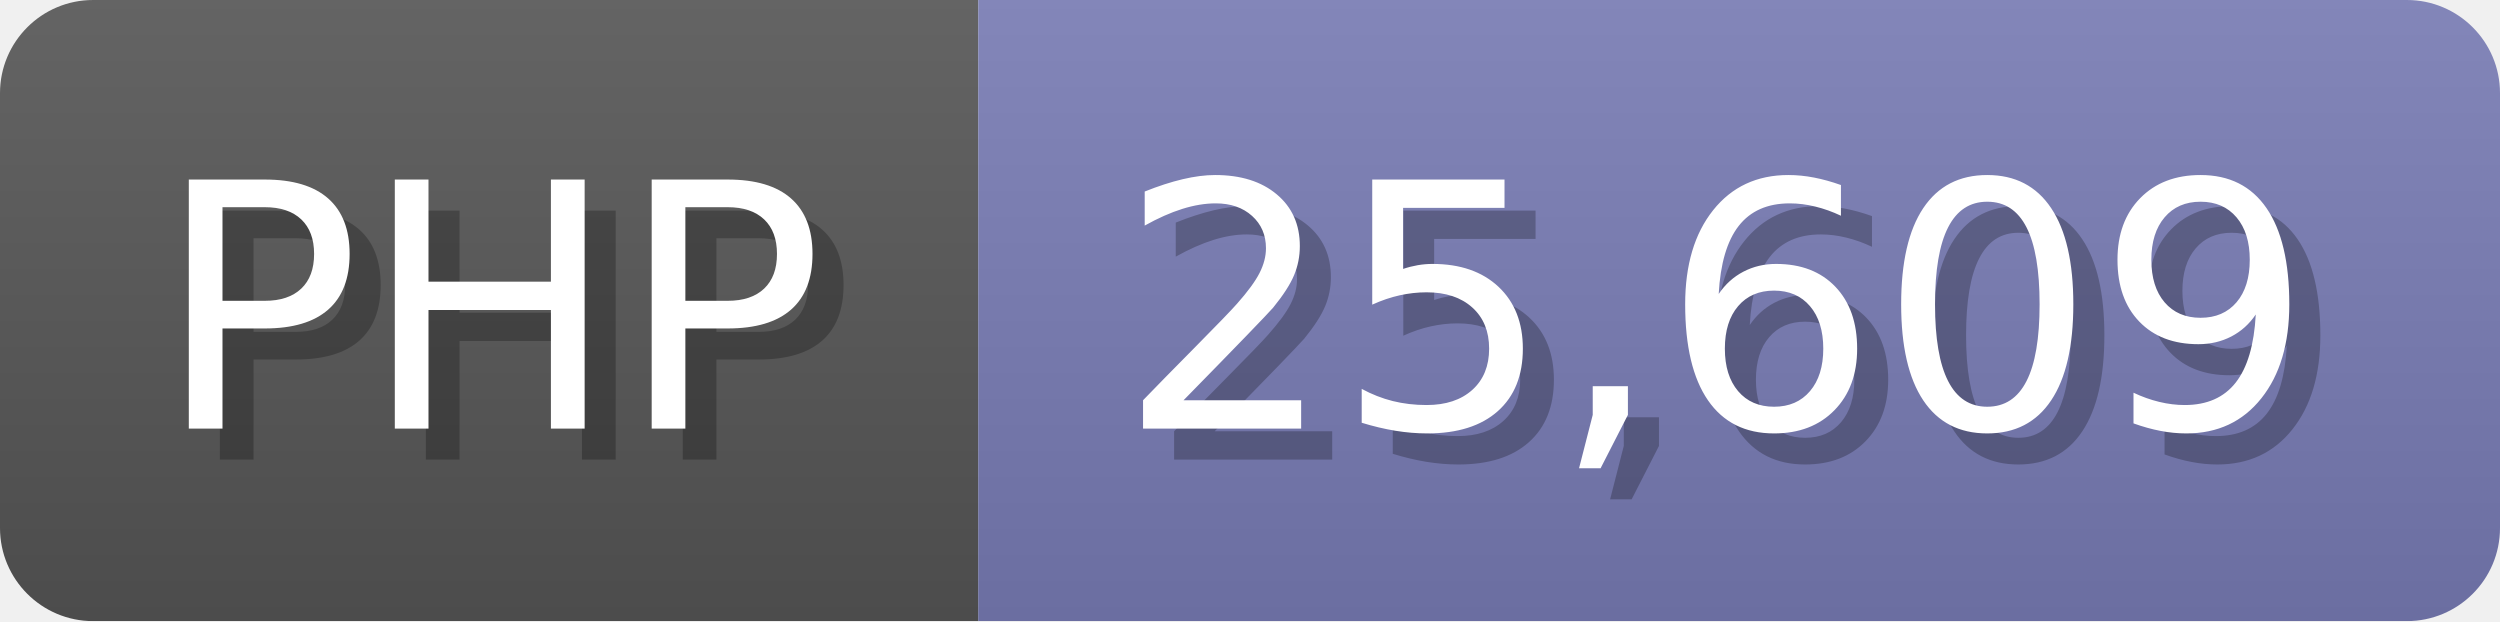
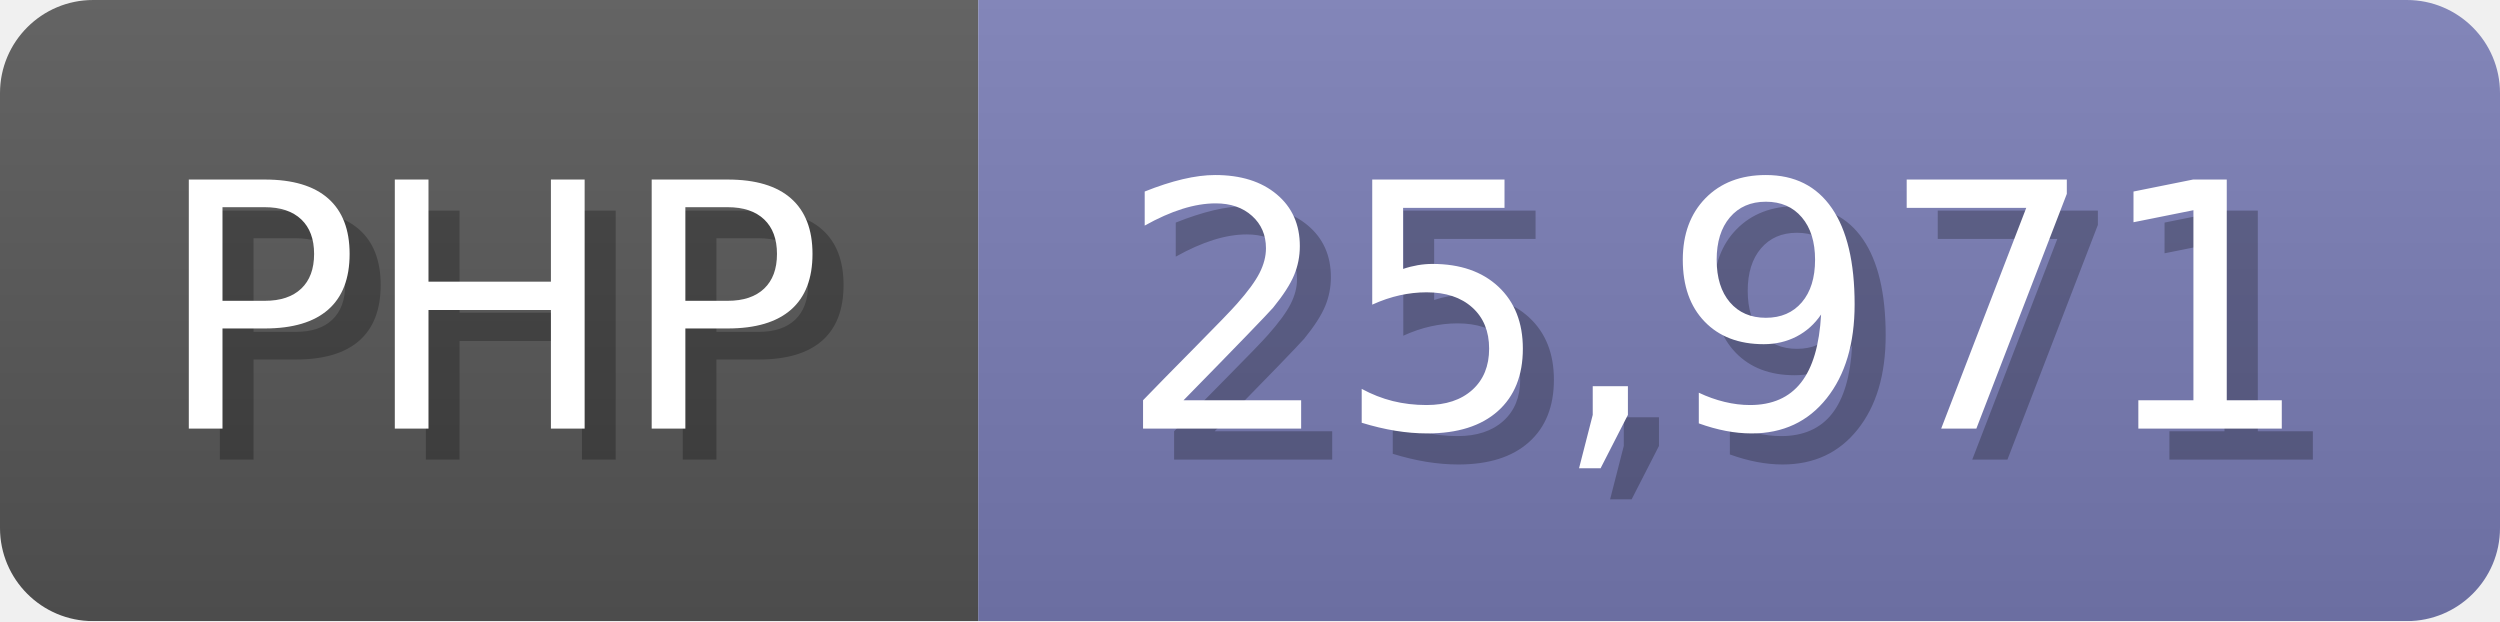
<svg xmlns="http://www.w3.org/2000/svg" width="80.5" height="20" viewBox="0 0 805 200">
  <linearGradient id="a" x2="0" y2="100%">
    <stop offset="0" stop-opacity=".1" stop-color="#EEE" />
    <stop offset="1" stop-opacity=".1" />
  </linearGradient>
  <mask id="m">
    <rect width="805" height="200" rx="30" fill="#FFF" />
  </mask>
  <g mask="url(#m)">
    <rect width="315" height="200" fill="#555" />
    <rect width="490" height="200" fill="#777bb3" x="315" />
    <rect width="805" height="200" fill="url(#a)" />
  </g>
  <g fill="#fff" text-anchor="start" font-family="Verdana,DejaVu Sans,sans-serif" font-size="110">
    <text x="60" y="148" textLength="215" fill="#000" opacity="0.25">PHP</text>
    <text x="50" y="138" textLength="215">PHP</text>
-     <text x="370" y="148" textLength="390" fill="#000" opacity="0.25">25,609</text>
-     <text x="360" y="138" textLength="390">25,609</text>
+     <text x="370" y="148" textLength="390" fill="#000" opacity="0.25">25,971</text>
+     <text x="360" y="138" textLength="390">25,971</text>
  </g>
</svg>
